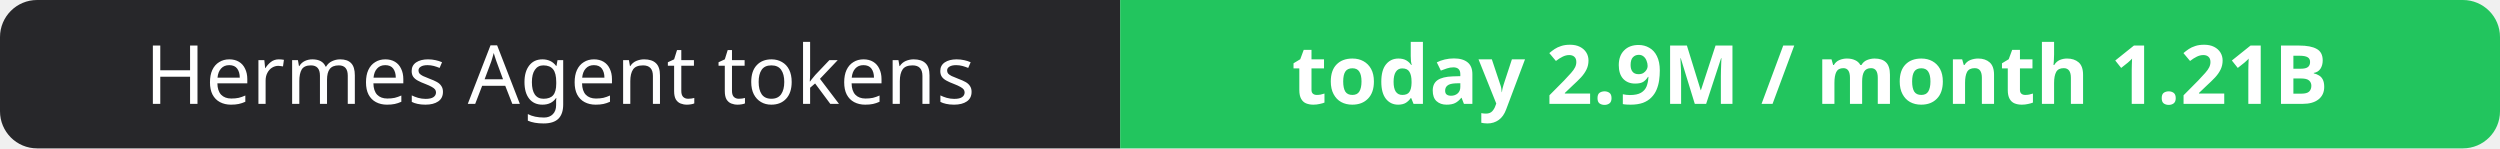
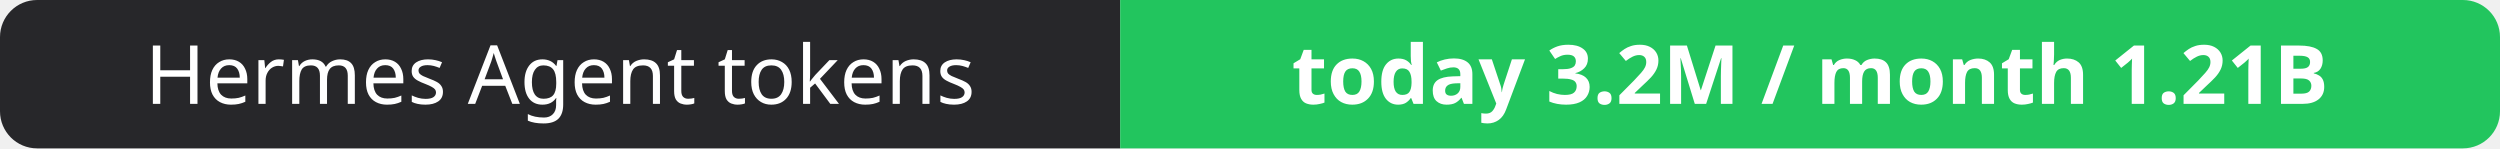
- <svg xmlns="http://www.w3.org/2000/svg" width="337" height="20" role="img" aria-label="Hermes Agent tokens: today 2.9M / month 1.21B">
+ <svg xmlns="http://www.w3.org/2000/svg" width="337" height="20" role="img" aria-label="Hermes Agent tokens: today 3.2M / month 1.21B">
  <clipPath id="r">
    <rect width="337" height="20" rx="5" fill="#fff" />
  </clipPath>
  <g clip-path="url(#r)">
    <rect width="151" height="20" fill="#27272a" />
    <rect x="151" width="186" height="20" fill="#22c55e" />
  </g>
  <g fill="#fff" text-anchor="middle" font-family="Verdana,Geneva,sans-serif" font-size="11">
    <text x="75.5" y="14">Hermes Agent tokens</text>
-     <text x="244.0" y="14" font-weight="700">today 2.9M / month 1.21B</text>
+     <text x="244.0" y="14" font-weight="700">today 3.2M / month 1.21B</text>
  </g>
</svg>
